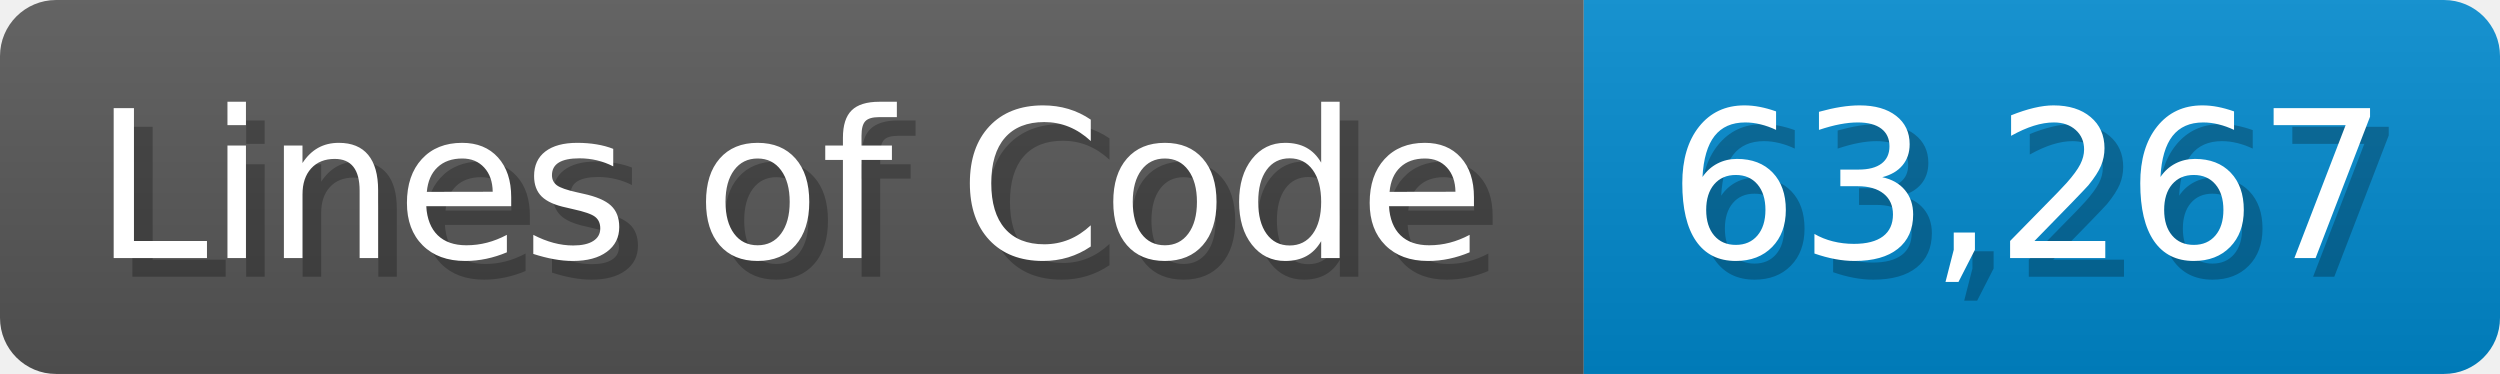
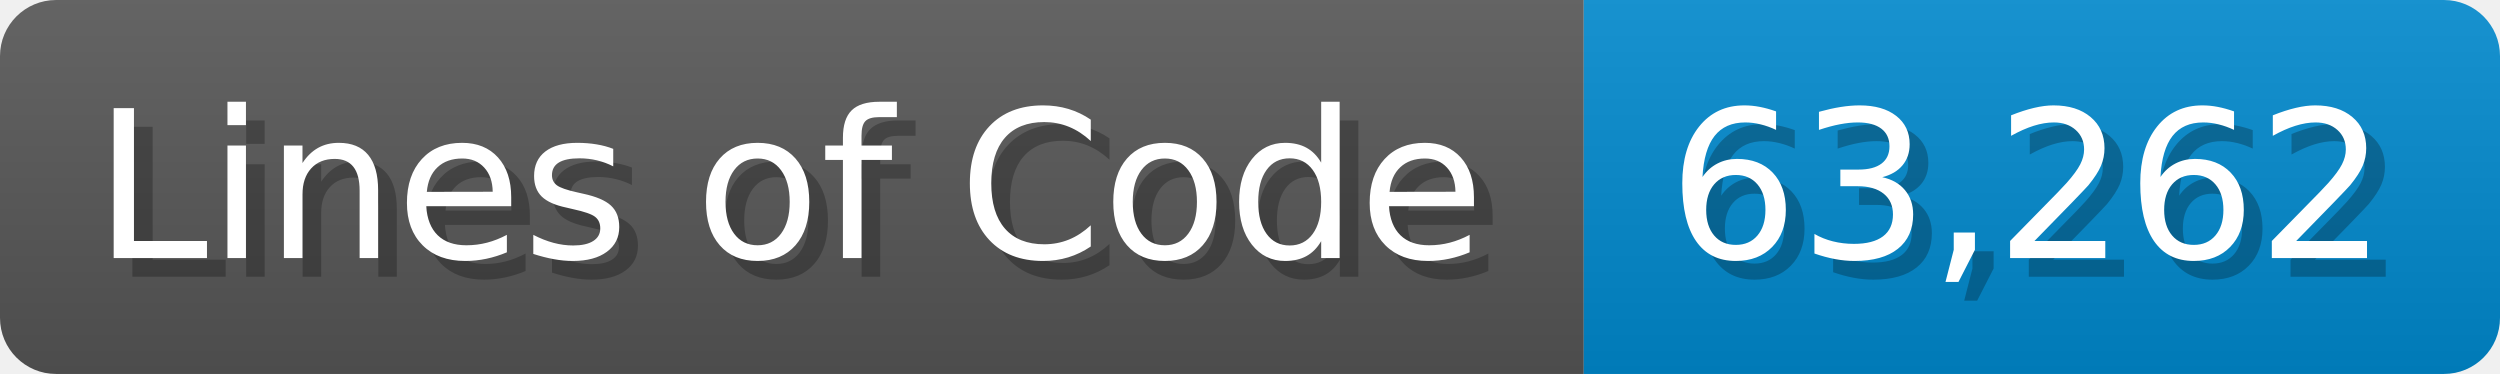
<svg xmlns="http://www.w3.org/2000/svg" width="133.7" height="20" viewBox="0 0 1337 200">
  <linearGradient id="a" x2="0" y2="100%">
    <stop offset="0" stop-opacity=".1" stop-color="#EEE" />
    <stop offset="1" stop-opacity=".1" />
  </linearGradient>
  <mask id="m">
    <rect width="1337" height="200" rx="30" fill="#FFF" />
  </mask>
  <g mask="url(#m)">
    <rect width="847" height="200" fill="#555" />
    <rect width="490" height="200" fill="#08C" x="847" />
    <rect width="1337" height="200" fill="url(#a)" />
  </g>
  <g fill="#fff" text-anchor="start" font-family="Verdana,DejaVu Sans,sans-serif" font-size="110">
    <text x="60" y="148" textLength="747" fill="#000" opacity="0.25">Lines of Code</text>
    <text x="50" y="138" textLength="747">Lines of Code</text>
-     <text x="902" y="148" textLength="390" fill="#000" opacity="0.25">63,267</text>
-     <text x="892" y="138" textLength="390">63,267</text>
+     <text x="902" y="148" textLength="390" fill="#000" opacity="0.25">63,262</text>
+     <text x="892" y="138" textLength="390">63,262</text>
  </g>
</svg>
